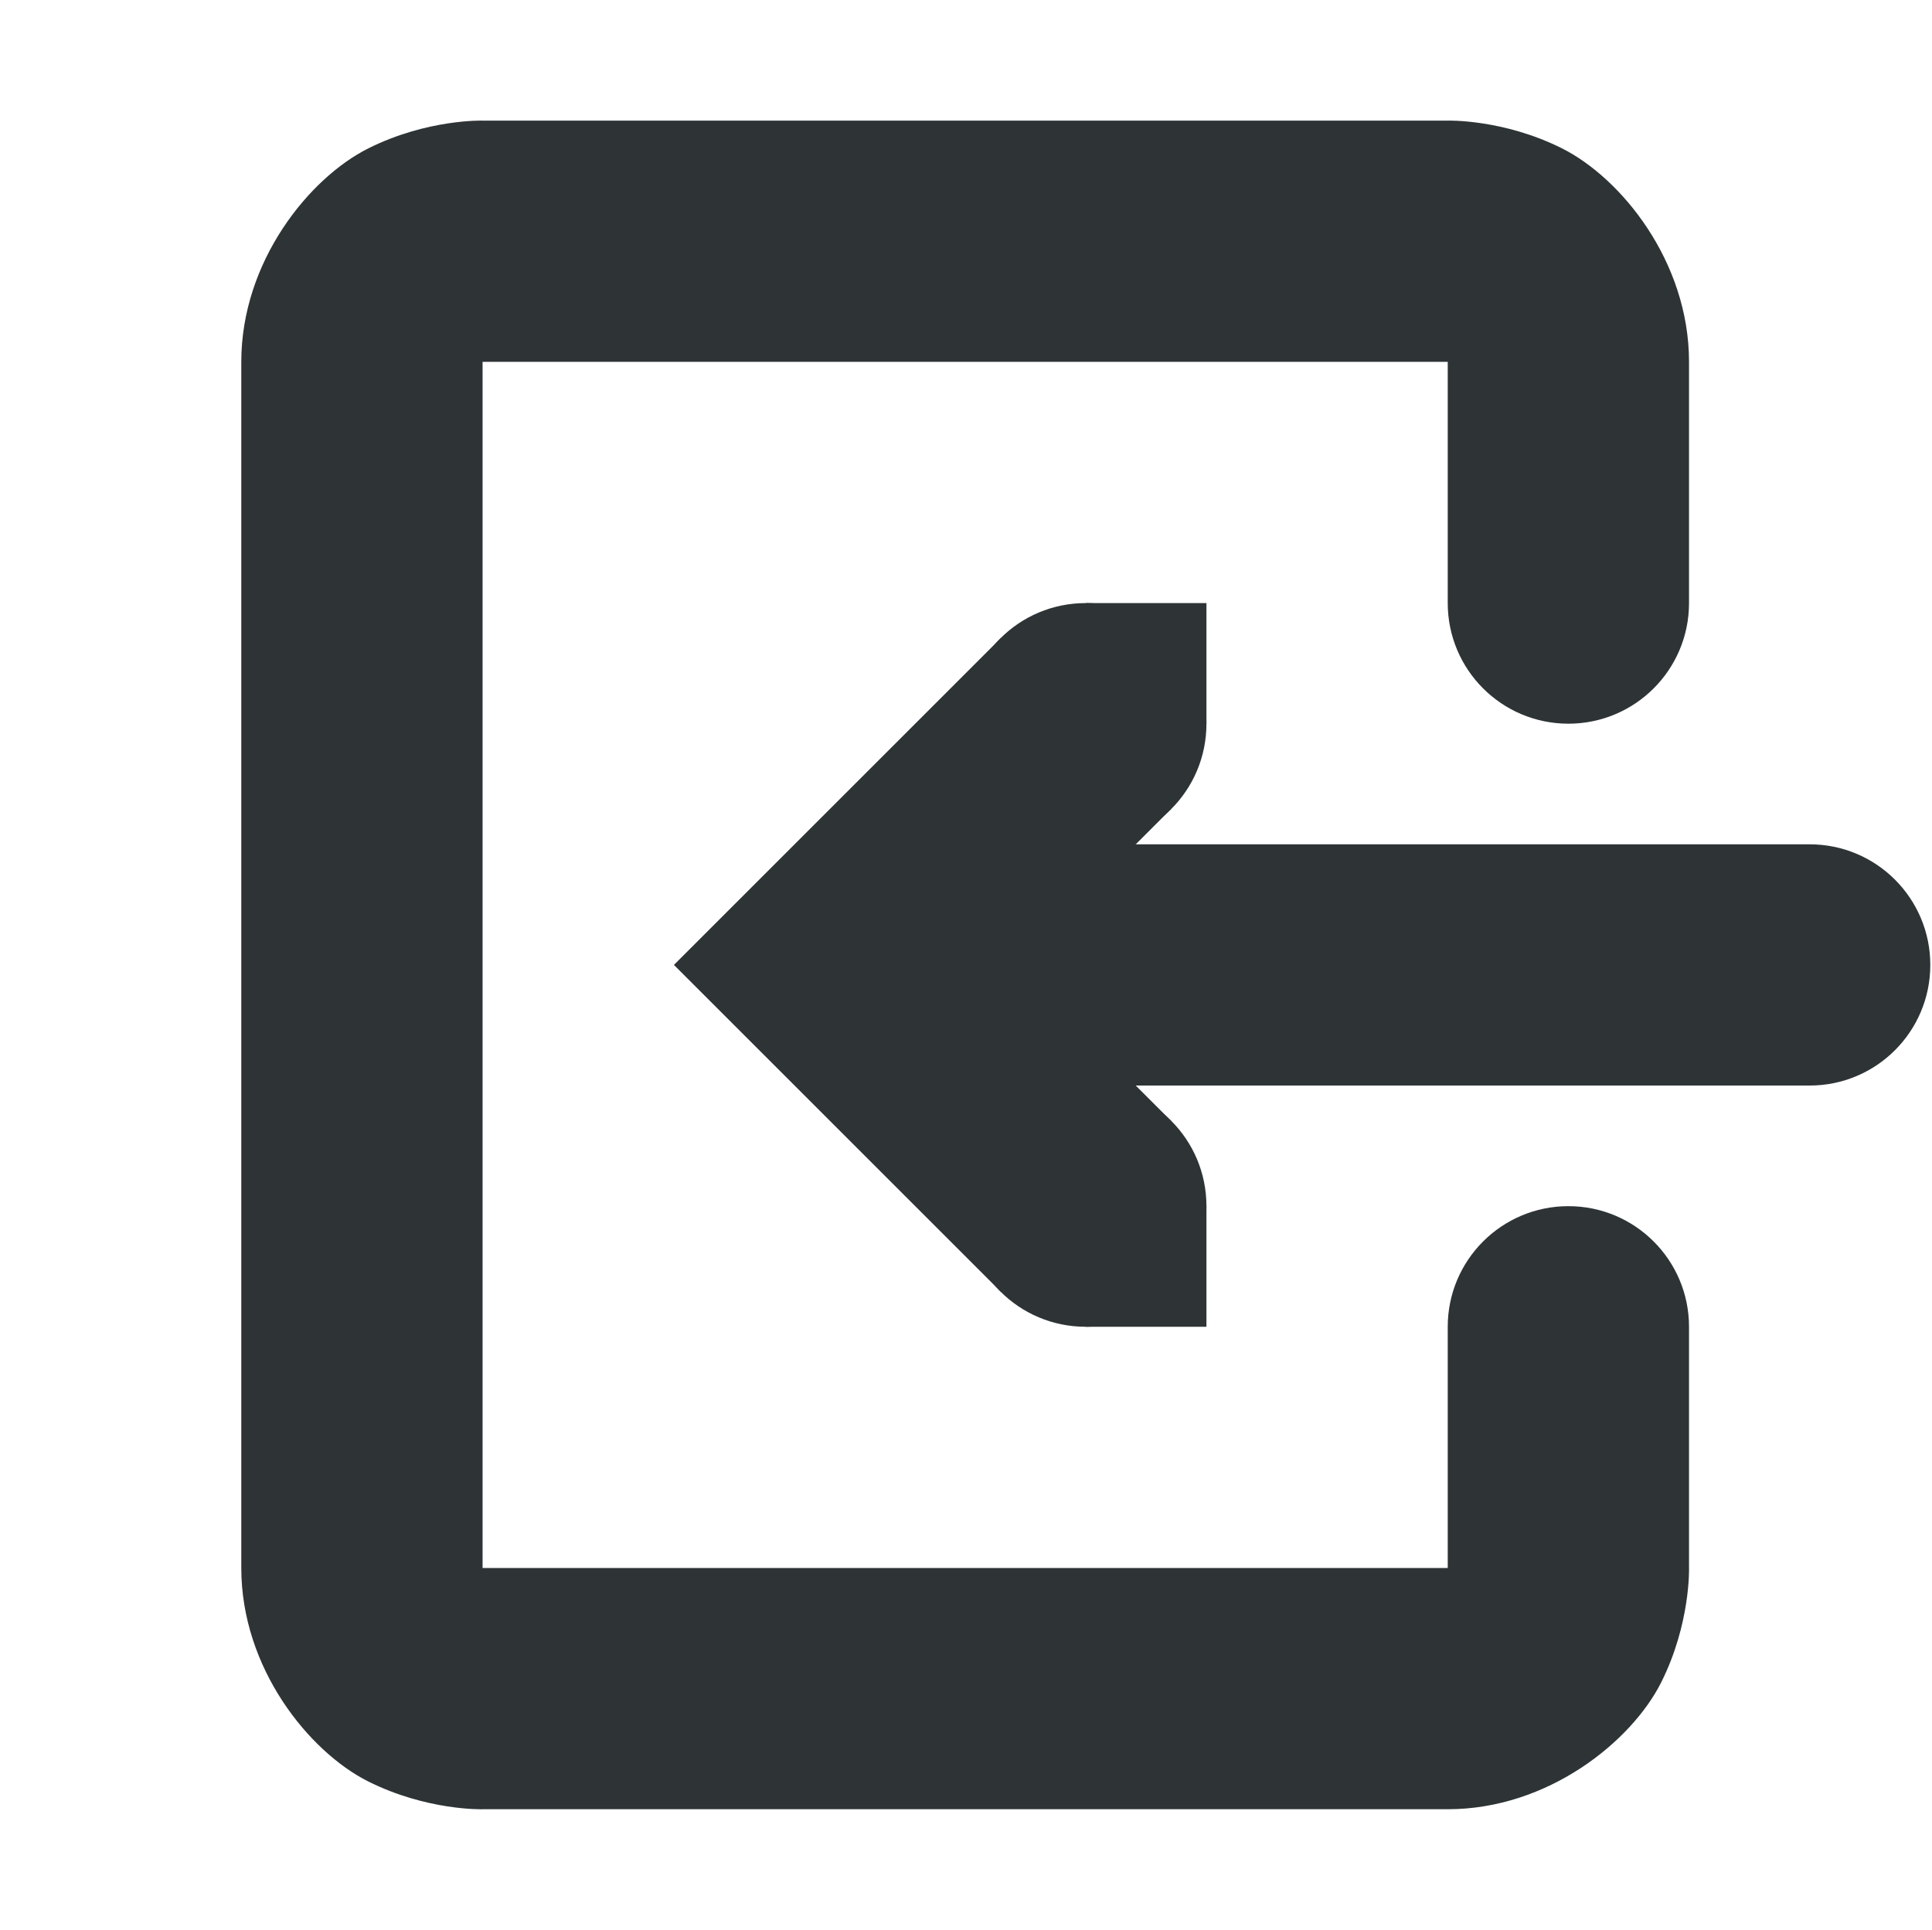
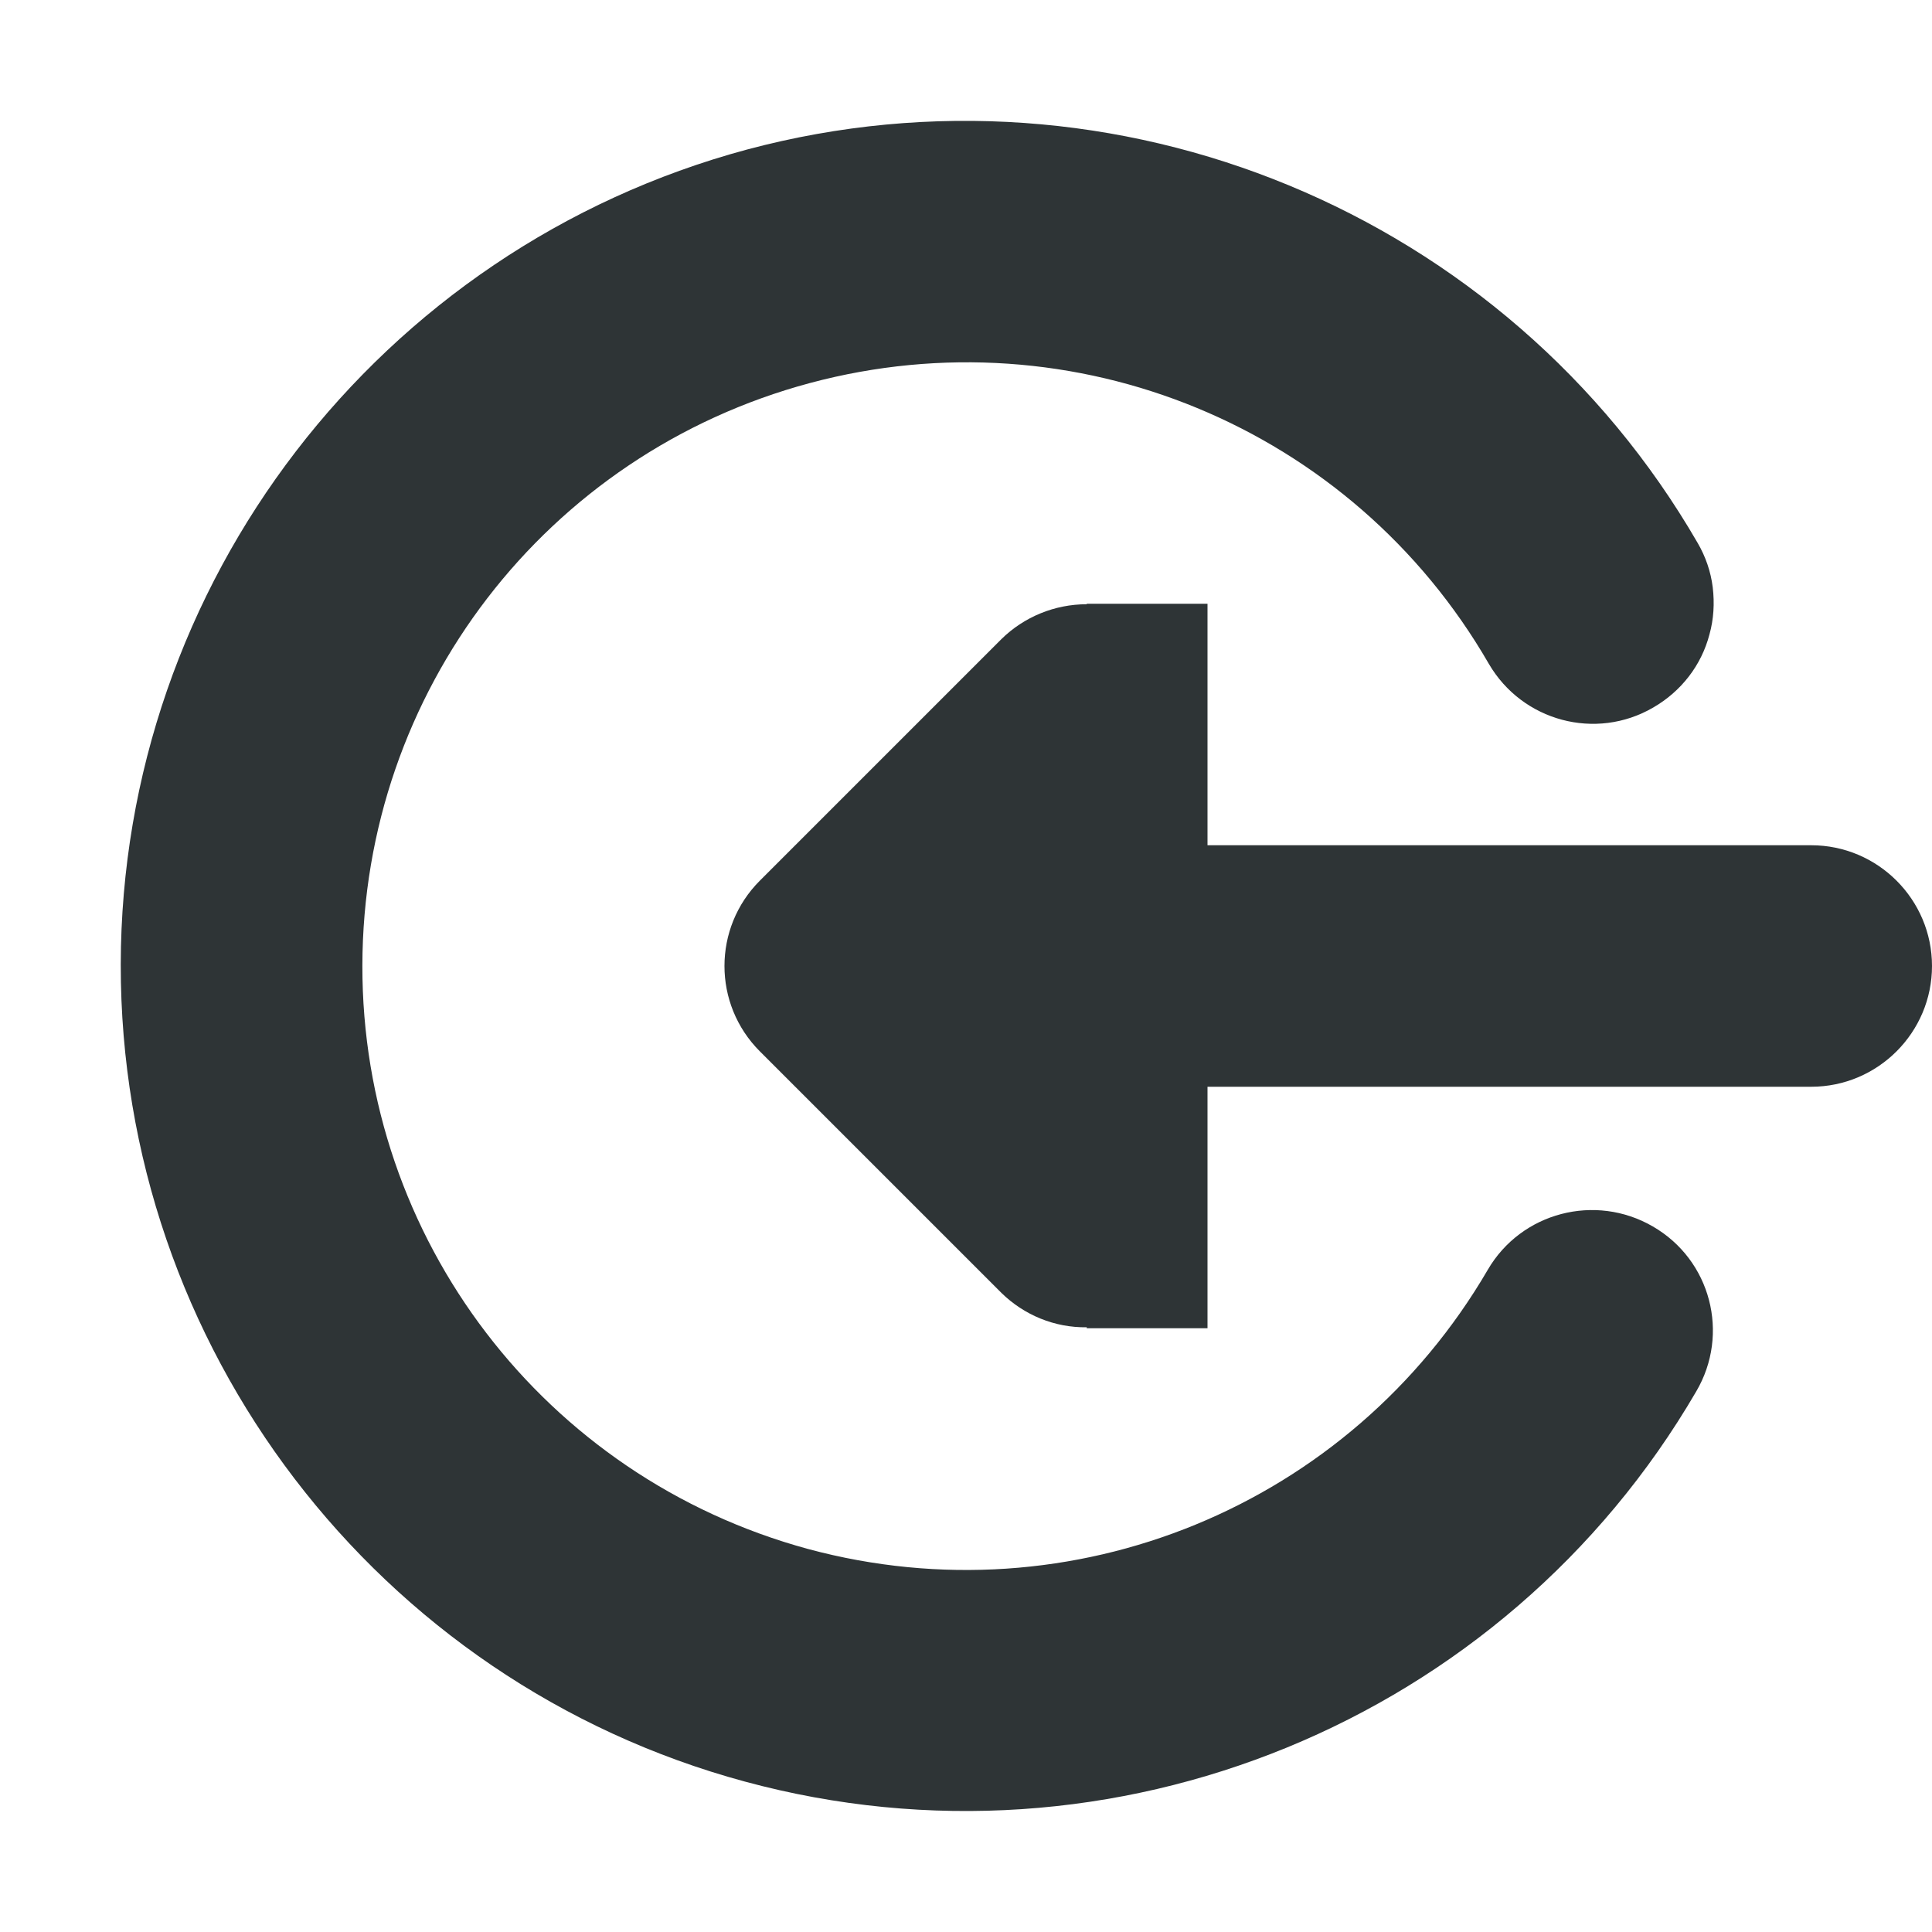
- <svg xmlns="http://www.w3.org/2000/svg" width="16.014" height="16">
-   <g color="#000" fill="#2e3436">
-     <path d="M4 1s-.459-.014-.947.23C2.564 1.475 2 2.167 2 3v10c0 .833.564 1.525 1.053 1.77.488.244.947.23.947.23h8c.833 0 1.525-.564 1.77-1.053.244-.488.23-.947.23-.947v-2a1 1 0 10-2 0v2H4V3h8v2a1 1 0 102 0V3c0-.833-.564-1.525-1.053-1.77C12.46.986 12 1 12 1z" style="line-height:normal;font-variant-ligatures:normal;font-variant-position:normal;font-variant-caps:normal;font-variant-numeric:normal;font-variant-alternates:normal;font-feature-settings:normal;text-indent:0;text-align:start;text-decoration-line:none;text-decoration-style:solid;text-decoration-color:#000;text-transform:none;text-orientation:mixed;shape-padding:0;isolation:auto;mix-blend-mode:normal" font-weight="400" font-family="sans-serif" overflow="visible" fill-rule="evenodd" />
-     <path d="M8.293 5.293L5.586 8l2.707 2.707 1.414-1.414L8.414 8l1.293-1.293z" style="line-height:normal;font-variant-ligatures:normal;font-variant-position:normal;font-variant-caps:normal;font-variant-numeric:normal;font-variant-alternates:normal;font-feature-settings:normal;text-indent:0;text-align:start;text-decoration-line:none;text-decoration-style:solid;text-decoration-color:#000;text-transform:none;text-orientation:mixed;shape-padding:0;isolation:auto;mix-blend-mode:normal;marker:none" font-weight="400" font-family="sans-serif" overflow="visible" />
-     <path d="M9 10h1v1H9zm0-5h1v1H9z" style="marker:none" overflow="visible" />
-     <path d="M9 5c.554 0 1 .446 1 1s-.446 1-1 1-1-.446-1-1 .446-1 1-1zm0 4c.554 0 1 .446 1 1s-.446 1-1 1-1-.446-1-1 .446-1 1-1z" style="marker:none" overflow="visible" />
-     <path d="M8 7a1 1 0 100 2h7a1 1 0 100-2z" style="line-height:normal;font-variant-ligatures:normal;font-variant-position:normal;font-variant-caps:normal;font-variant-numeric:normal;font-variant-alternates:normal;font-feature-settings:normal;text-indent:0;text-align:start;text-decoration-line:none;text-decoration-style:solid;text-decoration-color:#000;text-transform:none;text-orientation:mixed;shape-padding:0;isolation:auto;mix-blend-mode:normal" font-weight="400" font-family="sans-serif" overflow="visible" fill-rule="evenodd" />
+ <svg xmlns="http://www.w3.org/2000/svg" height="16px" viewBox="0 0 16 16" width="16px">
+   <g fill="#2e3436">
+     <path d="m 9 5 v 0.004 c -0.266 0 -0.52 0.105 -0.707 0.289 l -2 2 c -0.391 0.391 -0.391 1.023 0 1.414 l 2 2 c 0.188 0.184 0.441 0.289 0.707 0.285 v 0.008 h 1 v -2 h 5 c 0.551 0 1 -0.449 1 -1 s -0.449 -1 -1 -1 h -5 v -2 z m 0 0" />
+     <path d="m 14.184 4.863 c -0.016 -0.129 -0.059 -0.254 -0.125 -0.367 c -1.582 -2.734 -4.816 -4.074 -7.871 -3.258 c -3.051 0.82 -5.184 3.594 -5.188 6.75 c -0.004 3.16 2.121 5.941 5.168 6.766 c 3.051 0.828 6.289 -0.5 7.879 -3.23 c 0.281 -0.477 0.121 -1.09 -0.359 -1.367 c -0.477 -0.277 -1.09 -0.117 -1.367 0.359 c -1.141 1.957 -3.441 2.902 -5.629 2.312 c -2.184 -0.594 -3.695 -2.57 -3.691 -4.832 c 0.004 -2.266 1.52 -4.238 3.707 -4.824 s 4.488 0.363 5.621 2.324 c 0.277 0.477 0.887 0.641 1.363 0.363 c 0.23 -0.133 0.398 -0.348 0.465 -0.605 c 0.035 -0.125 0.043 -0.258 0.027 -0.391 z m 0 0" />
  </g>
</svg>
